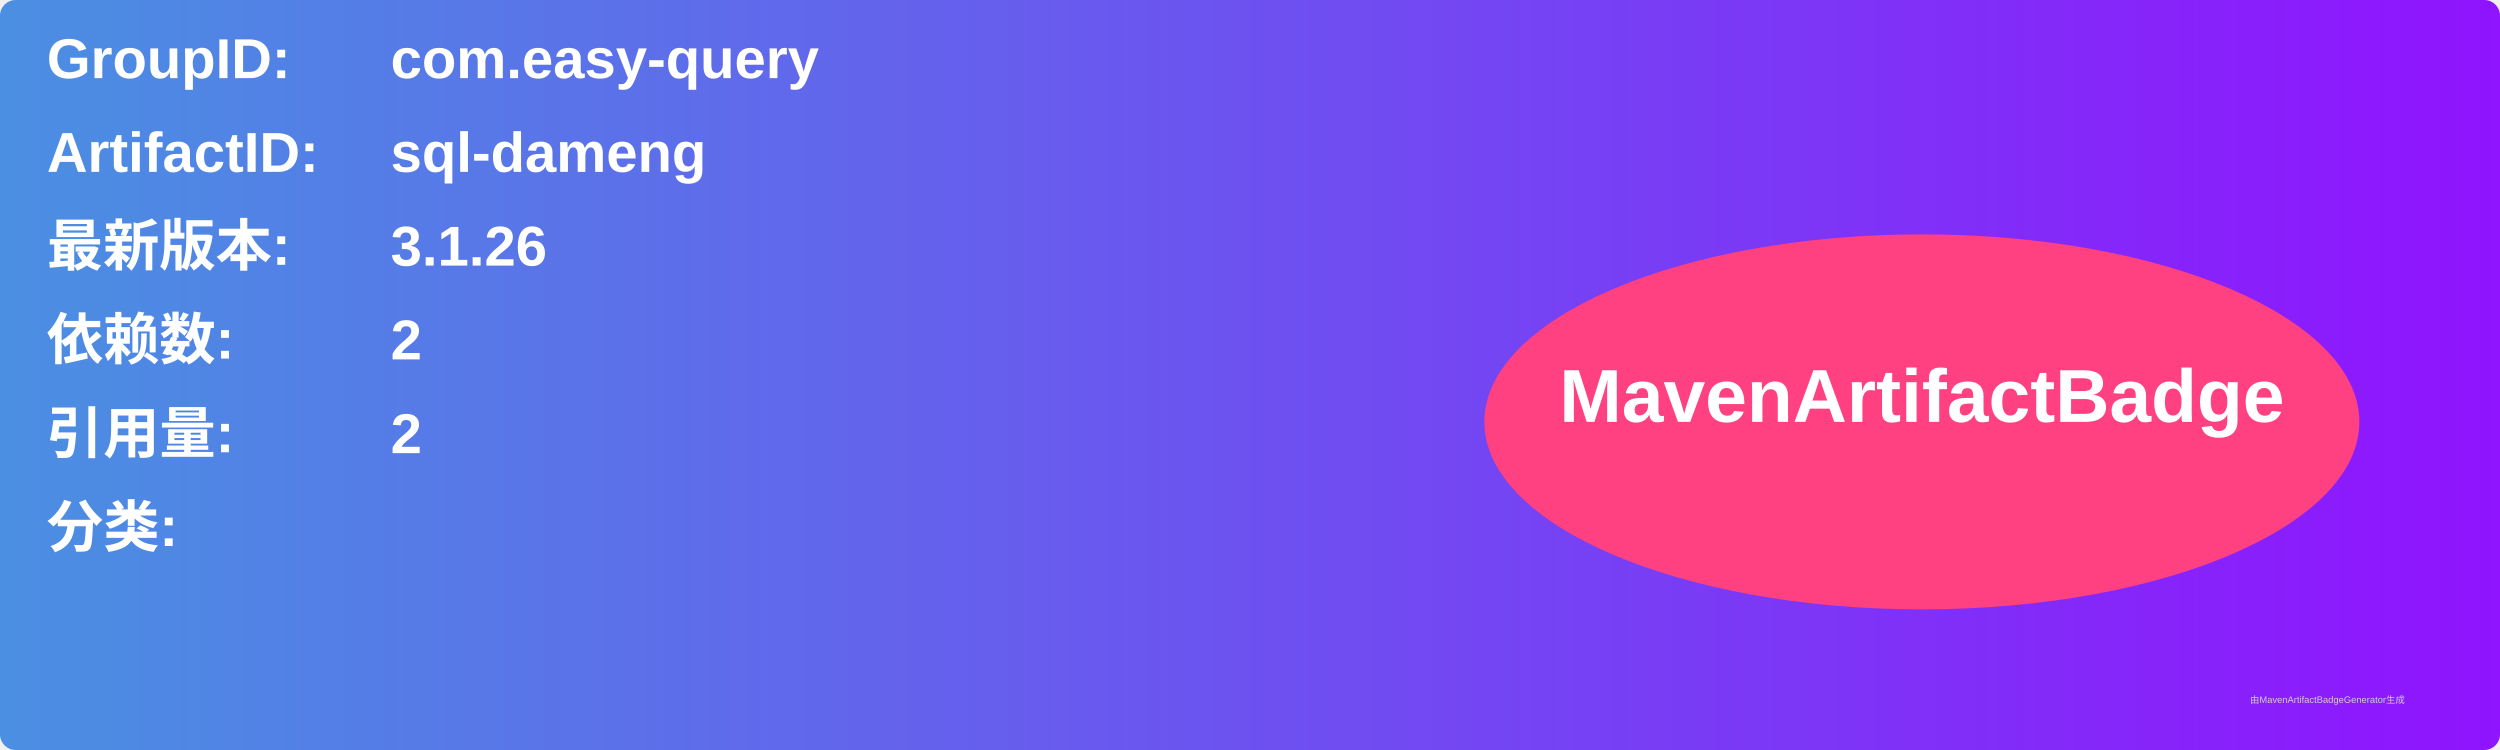
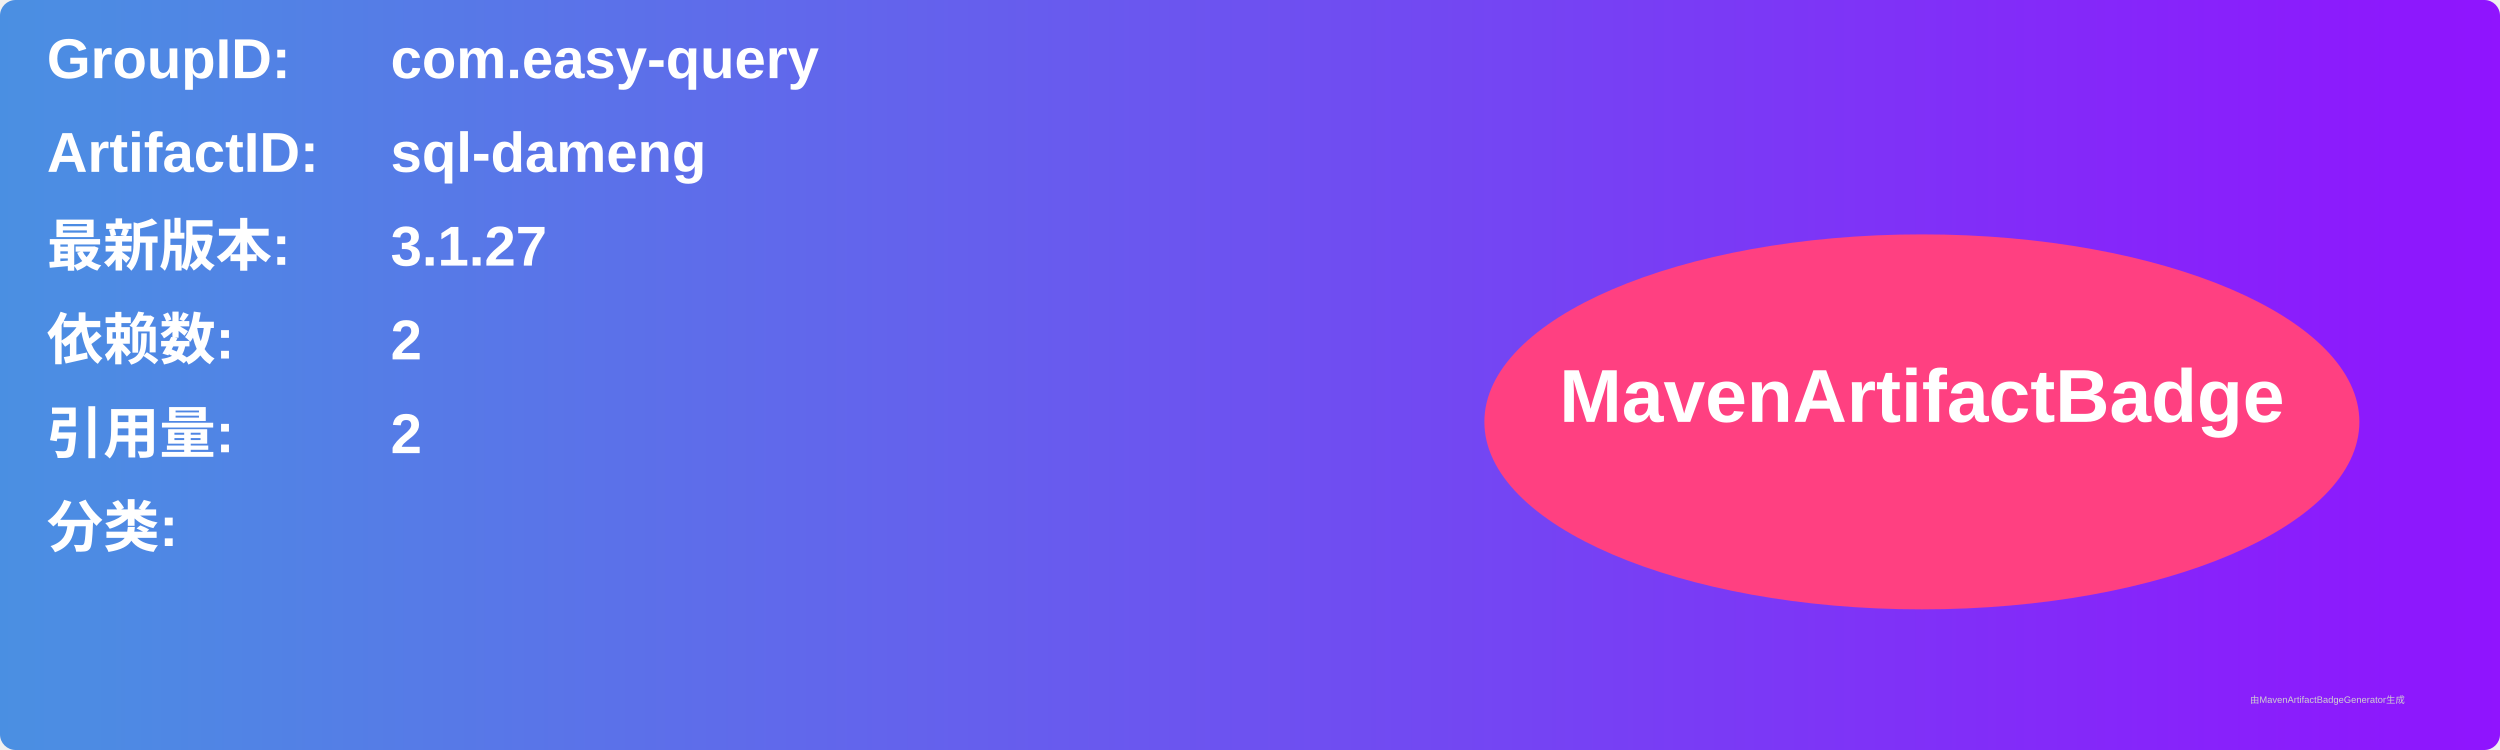
<svg xmlns="http://www.w3.org/2000/svg" width="800" height="240" viewBox="0 0 800 240">
  <linearGradient id="grad" x1="0%" y1="0%" x2="100%" y2="0%">
    <stop offset="0%" stop-color="#4a90e2" />
    <stop offset="100%" stop-color="#9013fe" />
  </linearGradient>
  <rect width="100%" height="100%" rx="5" ry="5" fill="url(#grad)" />
  <g transform="translate(15, 15)">
    <text x="0" y="10" font-family="Arial" font-size="18" fill="white" font-weight="bold" width="260">GroupID:</text>
    <text x="110" y="10" font-family="Arial" font-size="18" fill="white" font-weight="bold" width="460">com.easy-query</text>
    <text x="0" y="40" font-family="Arial" font-size="18" fill="white" font-weight="bold" width="260">ArtifactID:</text>
    <text x="110" y="40" font-family="Arial" font-size="18" fill="white" font-weight="bold" width="460">sql-dameng</text>
    <text x="0" y="70" font-family="Arial" font-size="18" fill="white" font-weight="bold">最新版本:</text>
    <text x="110" y="70" font-family="Arial" font-size="18" fill="white" font-weight="bold">
-       <tspan font-weight="bold">3.1.26</tspan>
+       <tspan font-weight="bold">3.1.27</tspan>
    </text>
    <text x="0" y="100" font-family="Arial" font-size="18" fill="white" font-weight="bold">依赖数: </text>
    <text x="110" y="100" font-family="Arial" font-size="18" fill="white">
      <tspan font-weight="bold">2</tspan>
    </text>
    <text x="0" y="130" font-family="Arial" font-size="18" fill="white" font-weight="bold">引用量: </text>
    <text x="110" y="130" font-family="Arial" font-size="18" fill="white">
      <tspan font-weight="bold">2</tspan>
    </text>
    <text x="0" y="160" font-family="Arial" font-size="18" fill="white" font-weight="bold">分类:</text>
    <text x="10" y="190" font-family="Arial" font-size="10" fill="white">
      <tspan font-weight="bold" />
    </text>
    <ellipse cx="600" cy="120" rx="140" ry="60" fill="#ff4081" />
    <text x="600" y="120" text-anchor="middle" font-family="Arial" font-size="24" fill="white" font-weight="bold">MavenArtifactBadge</text>
  </g>
  <text x="720" y="225" font-family="Arial" font-size="3" fill="#d0d0d0">由MavenArtifactBadgeGenerator生成</text>
</svg>
